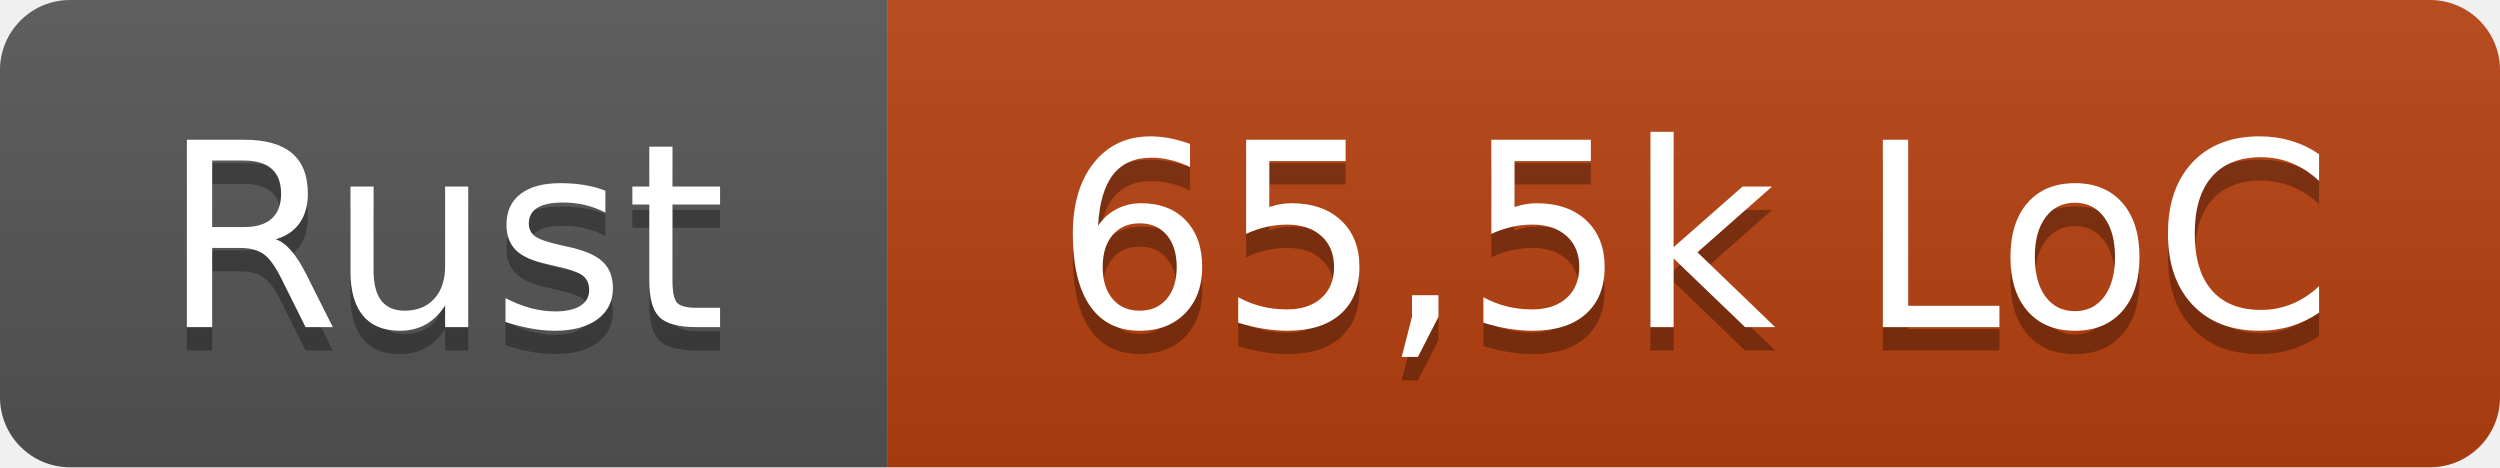
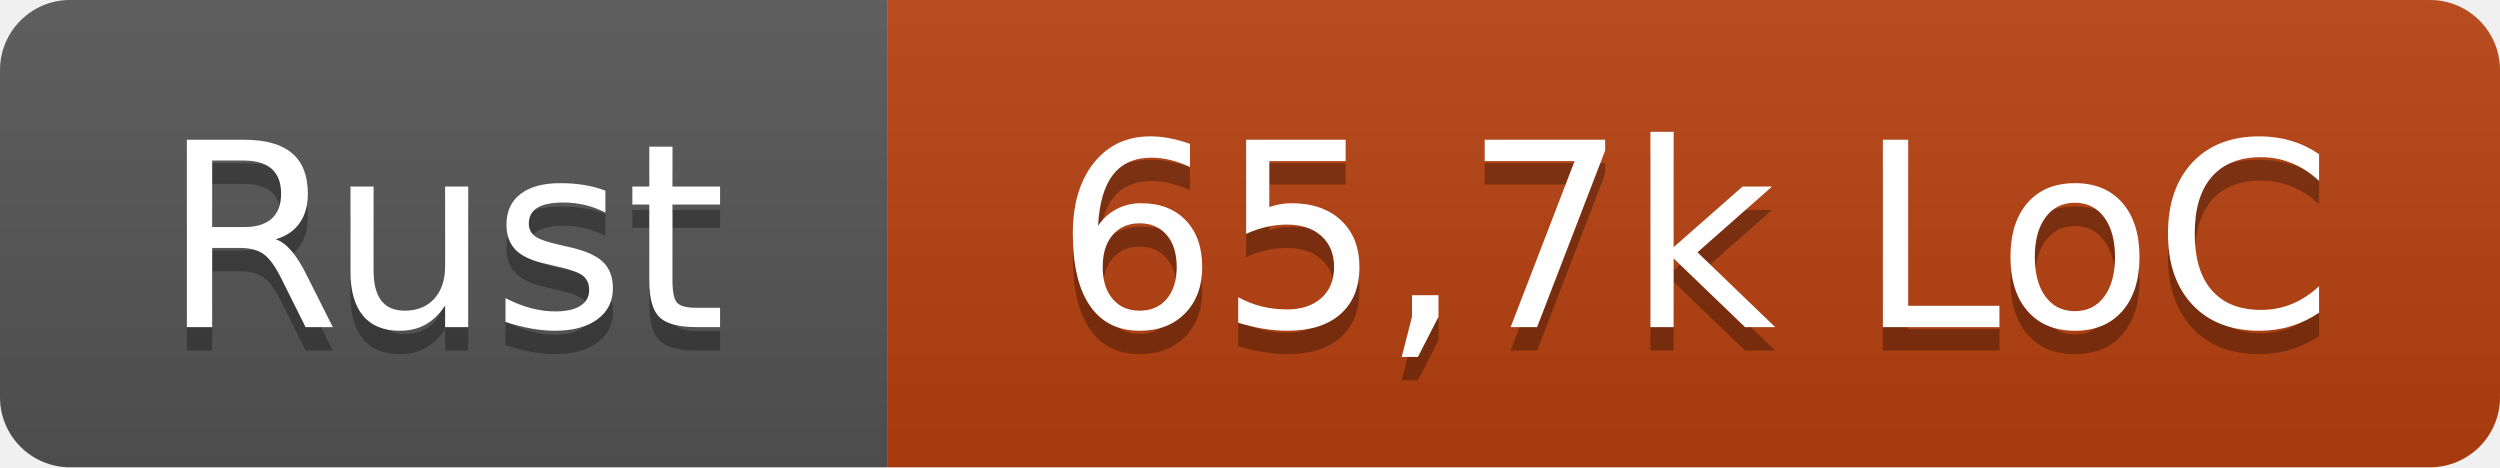
- <svg xmlns="http://www.w3.org/2000/svg" width="107" height="20" role="img" aria-label="Rust: 65,5k LoC">
+ <svg xmlns="http://www.w3.org/2000/svg" width="107" height="20" role="img" aria-label="Rust: 65,7k LoC">
  <linearGradient id="s" x2="0" y2="100%">
    <stop offset="0" stop-color="#bbb" stop-opacity=".1" />
    <stop offset="1" stop-opacity=".1" />
  </linearGradient>
  <clipPath id="r">
    <rect width="107" height="20" rx="3" fill="#fff" />
  </clipPath>
  <g clip-path="url(#r)">
    <rect width="38" height="20" fill="#555" />
    <rect x="38" width="69" height="20" fill="#b7410e" />
    <rect width="107" height="20" fill="url(#s)" />
  </g>
  <g fill="#fff" text-anchor="middle" font-family="Verdana,Geneva,DejaVu Sans,sans-serif" text-rendering="geometricPrecision" font-size="110">
    <text x="190" y="150" fill="#010101" fill-opacity=".3" transform="scale(.1)" textLength="260">Rust</text>
    <text x="190" y="140" transform="scale(.1)" textLength="260">Rust</text>
-     <text x="725" y="150" fill="#010101" fill-opacity=".3" transform="scale(.1)" textLength="570">65,5k LoC</text>
-     <text x="725" y="140" transform="scale(.1)" textLength="570">65,5k LoC</text>
+     <text x="725" y="150" fill="#010101" fill-opacity=".3" transform="scale(.1)" textLength="570">65,7k LoC</text>
+     <text x="725" y="140" transform="scale(.1)" textLength="570">65,7k LoC</text>
  </g>
</svg>
